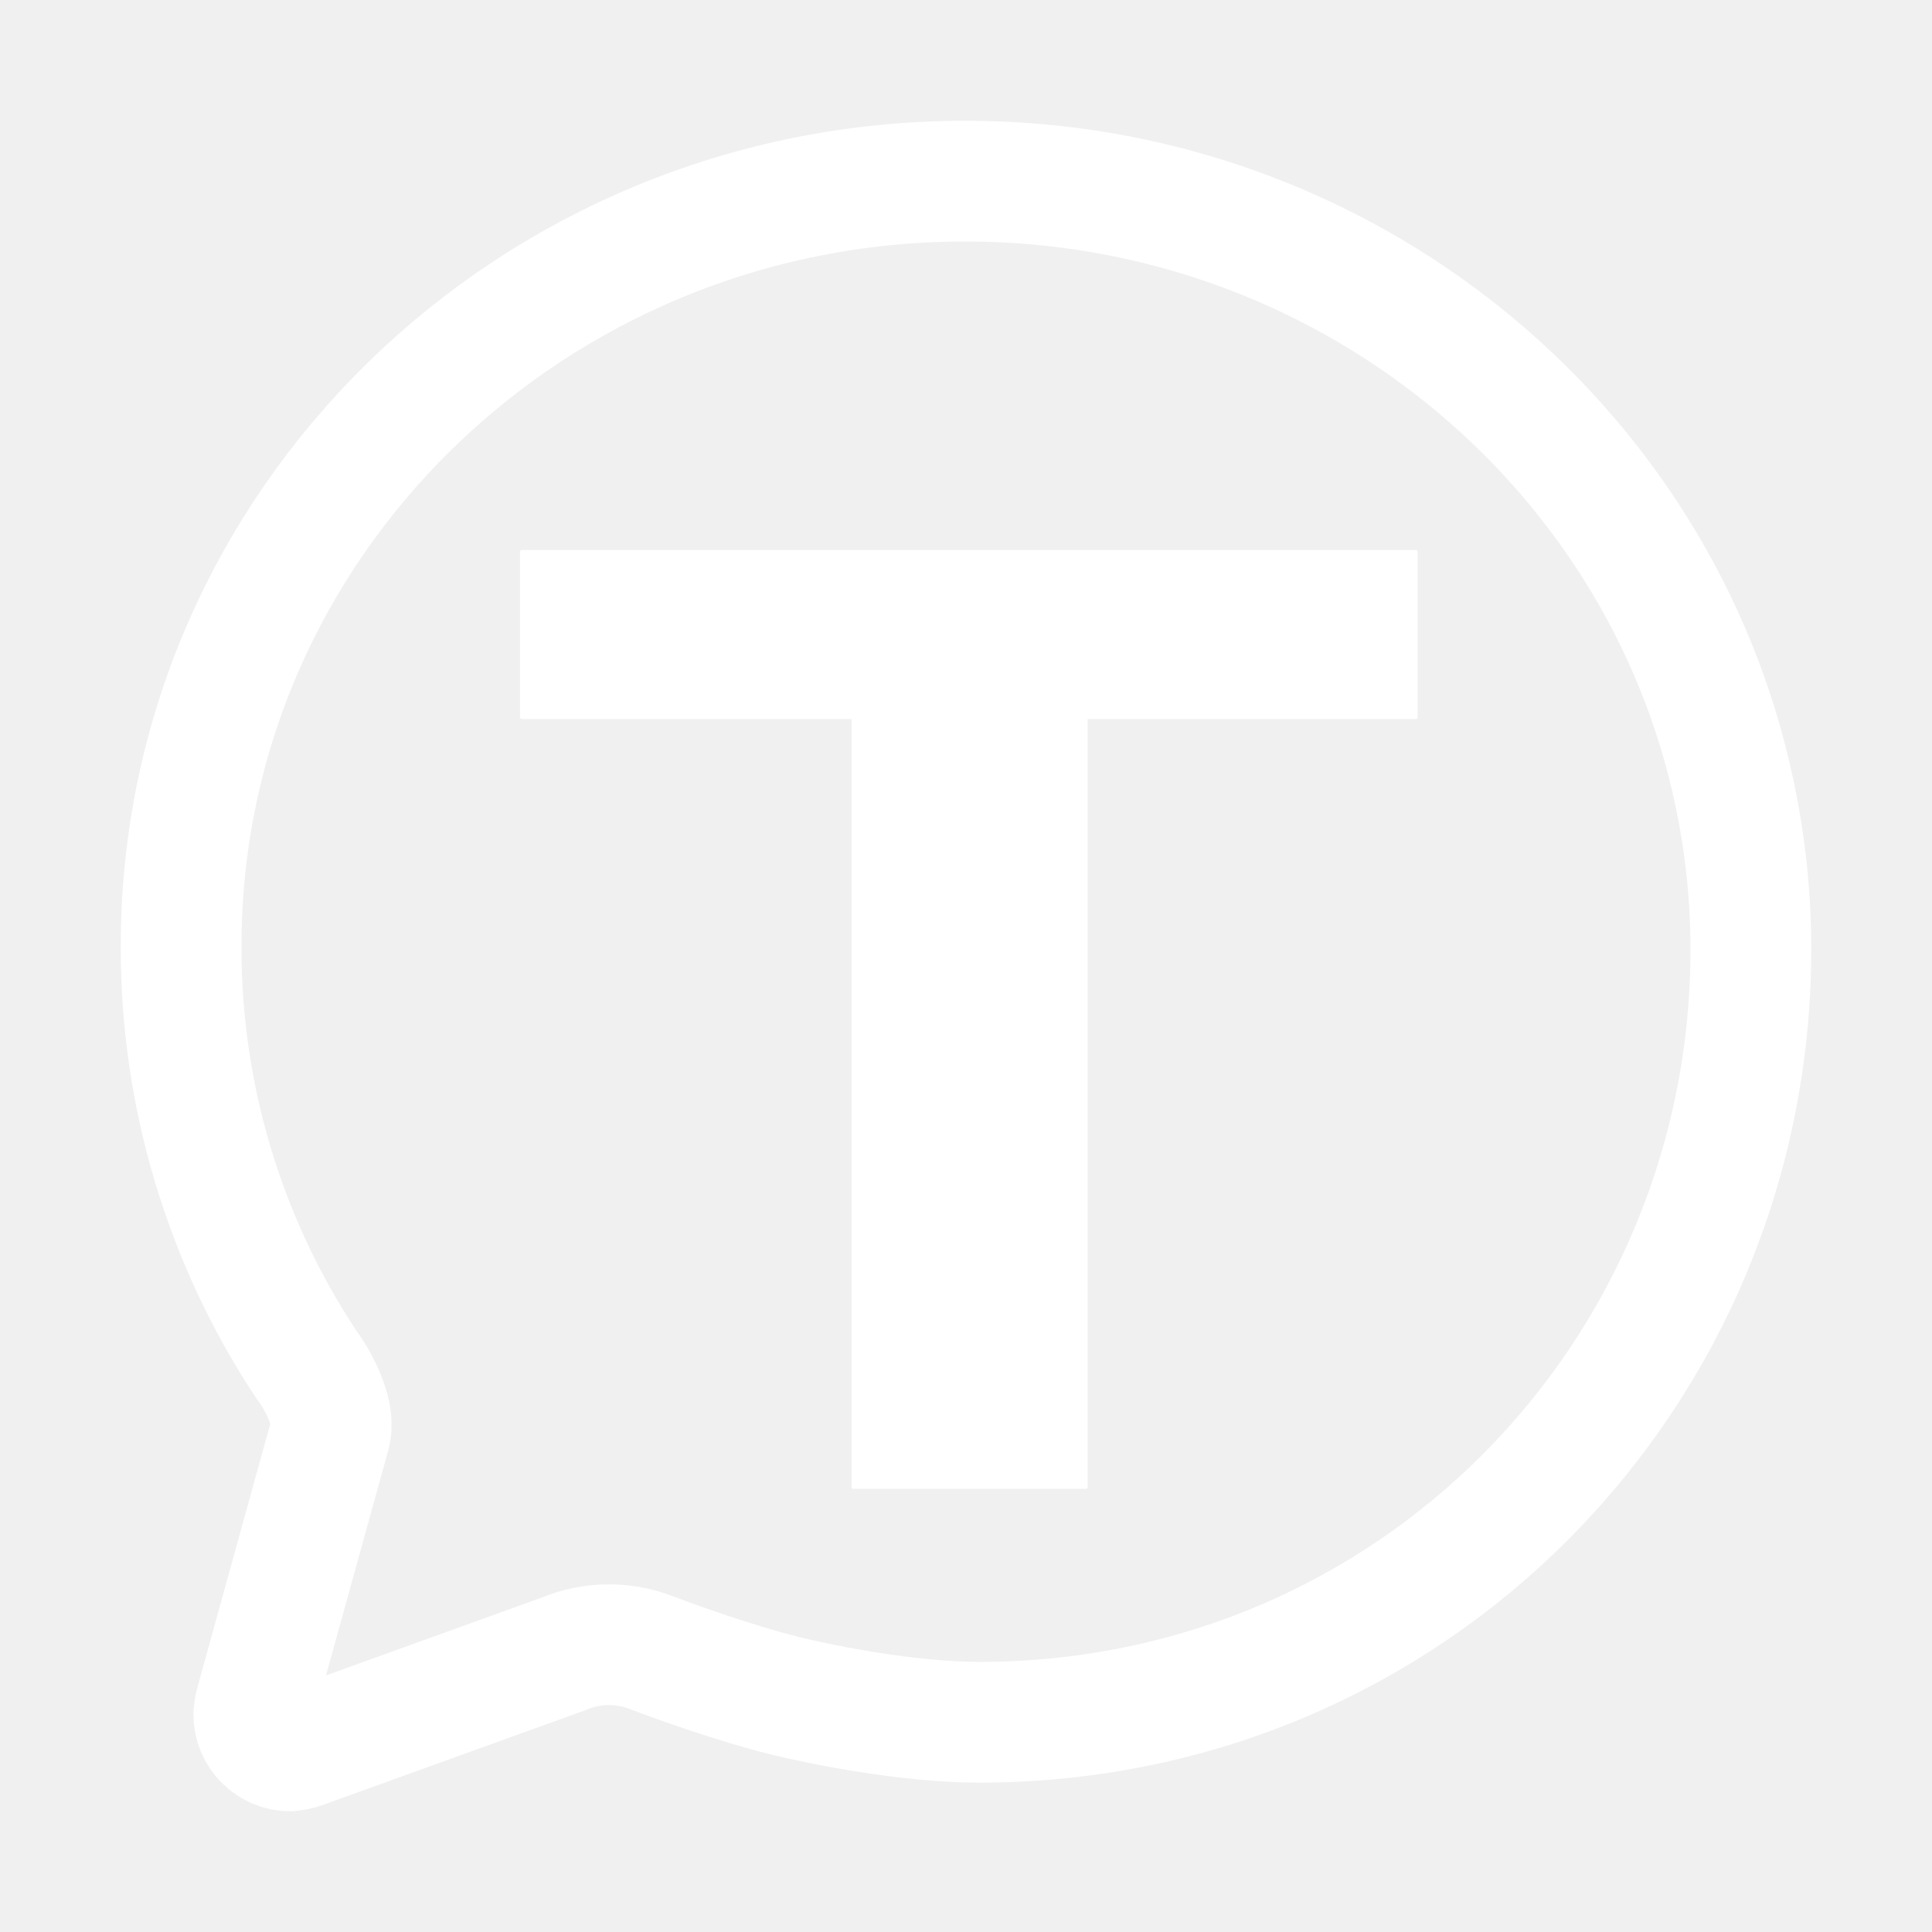
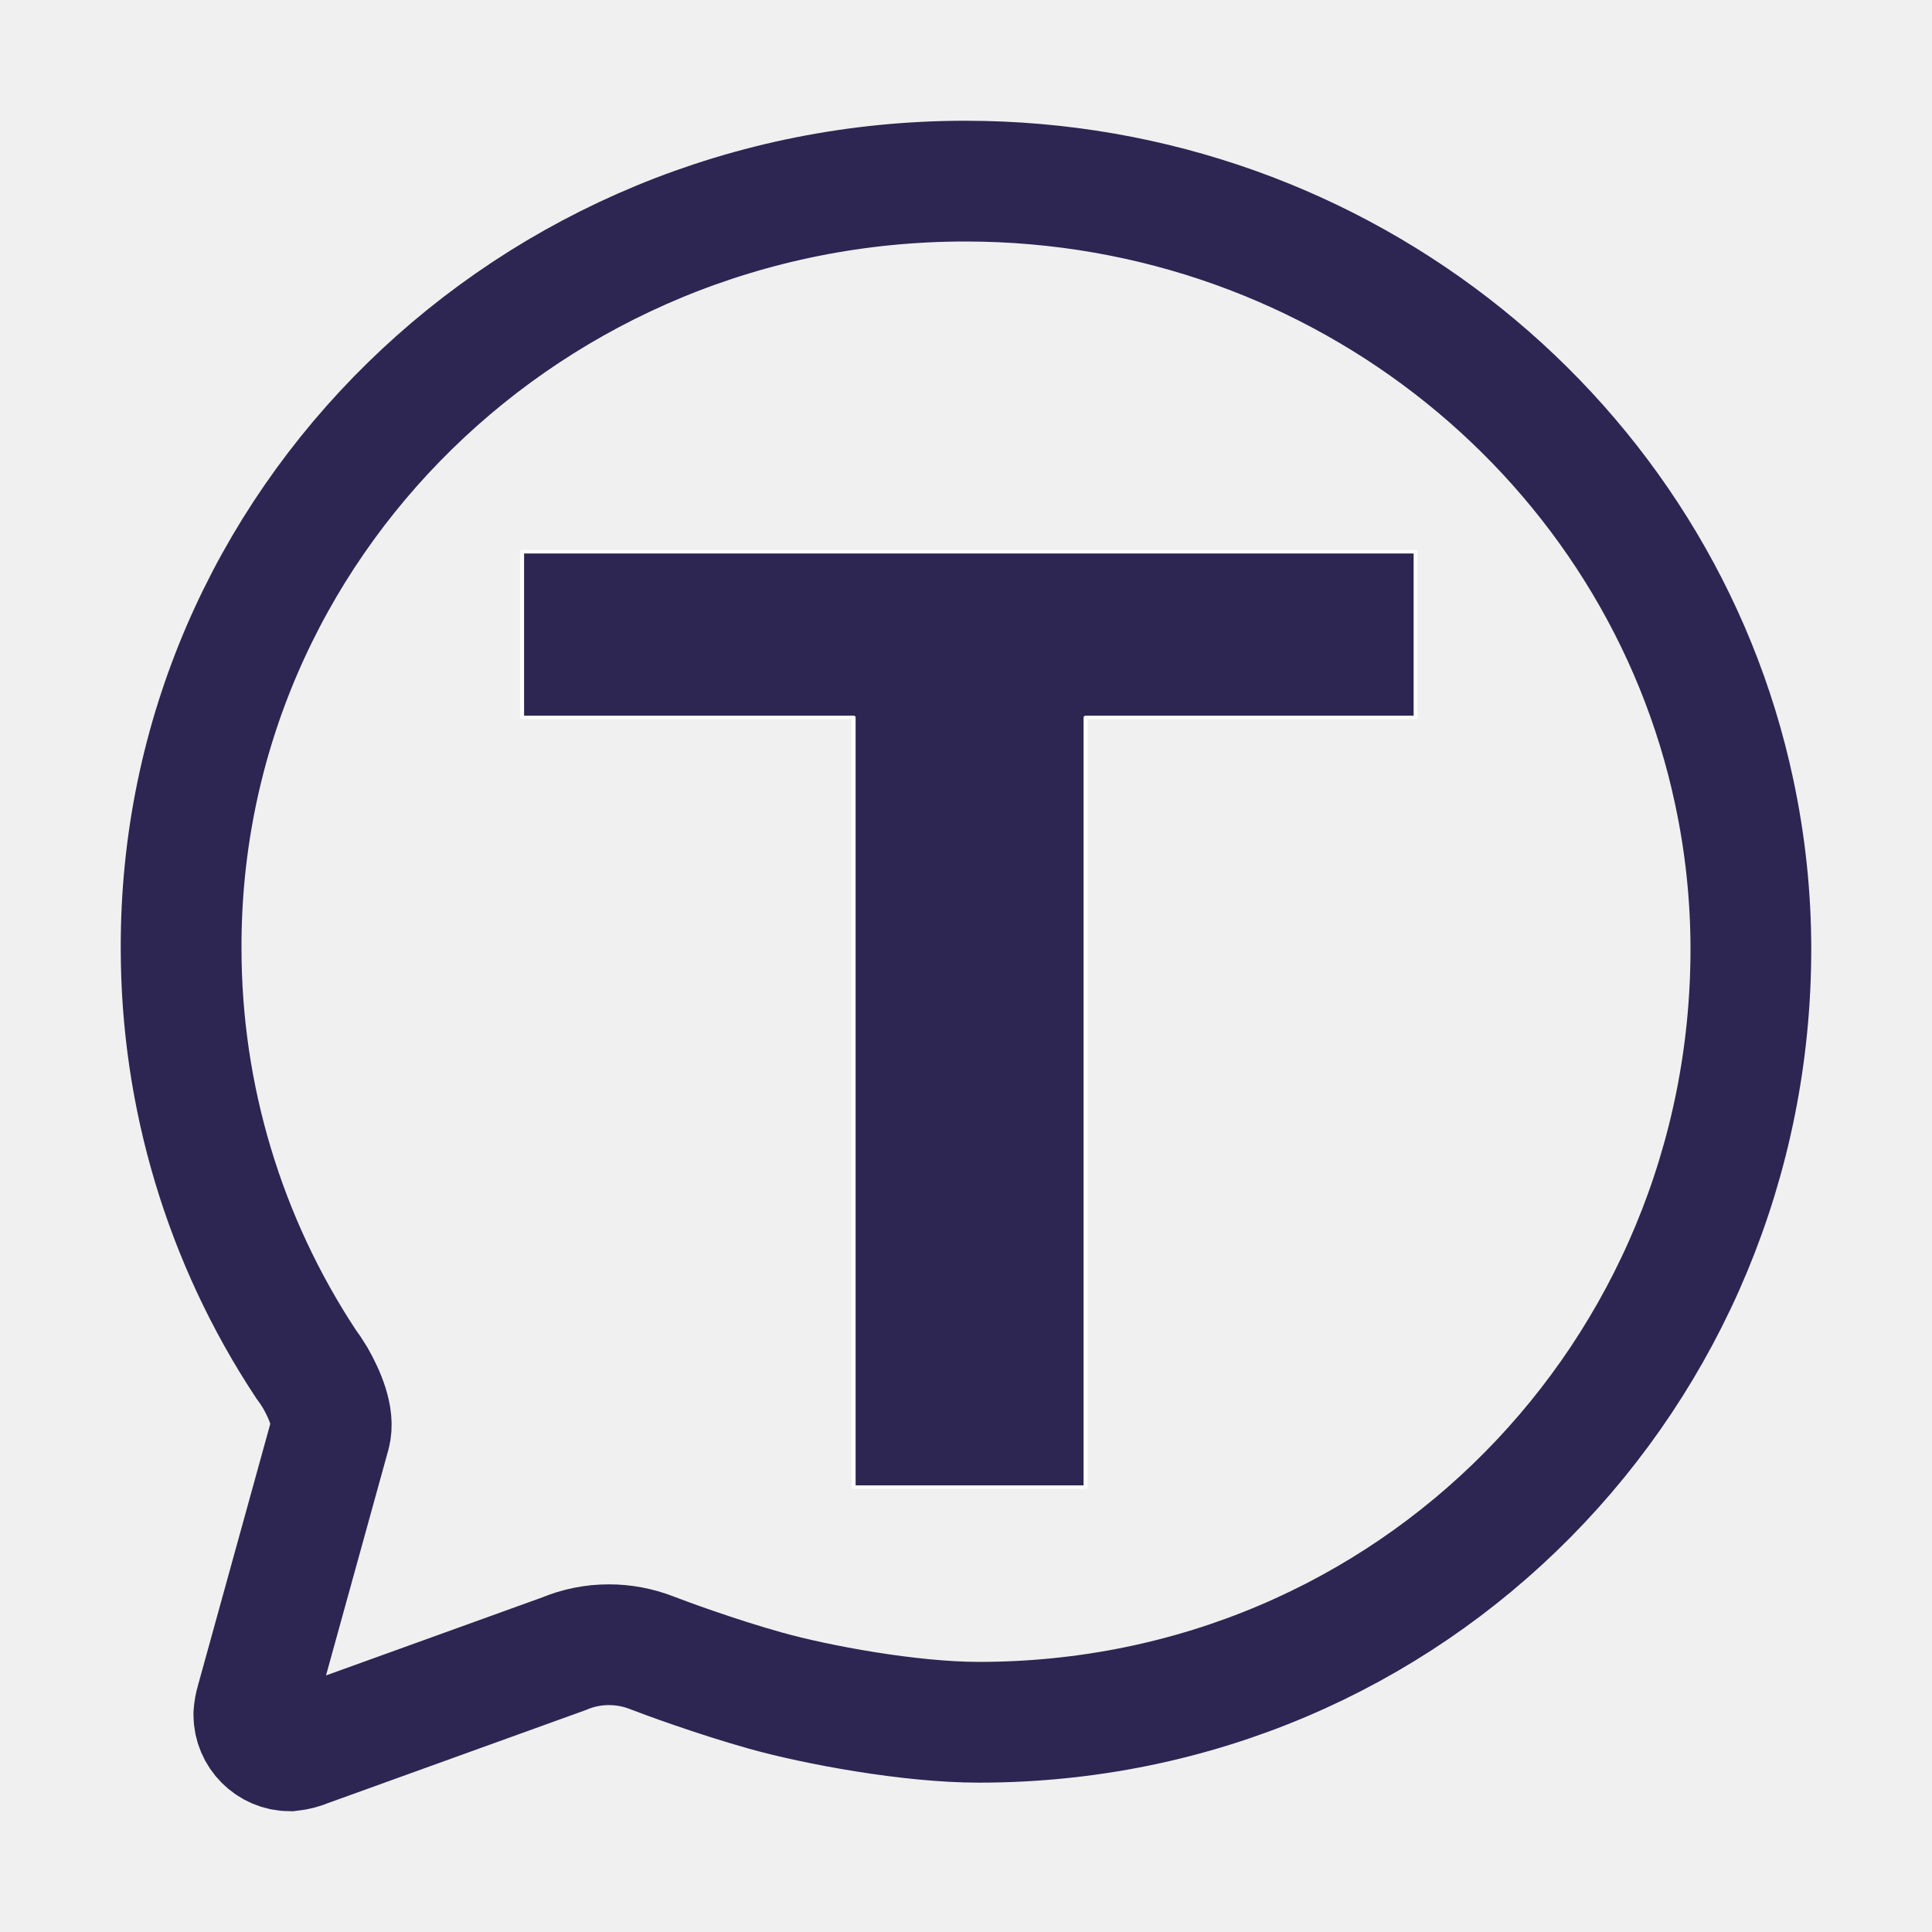
<svg xmlns="http://www.w3.org/2000/svg" width="100%" height="100%" viewBox="0 0 512 512" version="1.1" xml:space="preserve" style="fill-rule:evenodd;clip-rule:evenodd;stroke-linecap:round;stroke-miterlimit:10;">
  <g>
    <rect id="canvas_background" x="-1" y="-1" width="582" height="402" style="fill:none;" />
  </g>
  <g>
-     <path id="svg_1" d="M87.49,380C88.68,375.62 86.05,369.53 83.54,365.14C82.758,363.831 81.911,362.563 81,361.34C59.475,328.696 47.999,290.441 48,251.34C47.65,139.09 140.73,48 255.83,48C356.21,48 440,117.54 459.58,209.85C462.514,223.536 463.995,237.493 464,251.49C464,363.9 374.51,456.42 259.41,456.42C241.11,456.42 216.41,451.82 202.94,448.05C189.47,444.28 176.02,439.28 172.55,437.94C169.001,436.576 165.232,435.874 161.43,435.87C157.277,435.854 153.164,436.681 149.34,438.3L81.51,462.78C80.024,463.42 78.449,463.832 76.84,464C71.585,463.984 67.269,459.655 67.269,454.4C67.269,454.353 67.269,454.307 67.27,454.26C67.353,453.145 67.555,452.042 67.87,450.97L87.49,380Z" style="fill:none;fill-rule:nonzero;stroke:white;stroke-width:32px;" />
+     <path id="svg_1" d="M87.49,380C88.68,375.62 86.05,369.53 83.54,365.14C82.758,363.831 81.911,362.563 81,361.34C59.475,328.696 47.999,290.441 48,251.34C47.65,139.09 140.73,48 255.83,48C356.21,48 440,117.54 459.58,209.85C462.514,223.536 463.995,237.493 464,251.49C464,363.9 374.51,456.42 259.41,456.42C241.11,456.42 216.41,451.82 202.94,448.05C189.47,444.28 176.02,439.28 172.55,437.94C169.001,436.576 165.232,435.874 161.43,435.87C157.277,435.854 153.164,436.681 149.34,438.3L81.51,462.78C80.024,463.42 78.449,463.832 76.84,464C71.585,463.984 67.269,459.655 67.269,454.4C67.269,454.353 67.269,454.307 67.27,454.26C67.353,453.145 67.555,452.042 67.87,450.97L87.49,380Z" style="fill:none;fill-rule:nonzero;stroke:rgb(45,37,82);stroke-width:32px;" />
    <g id="svg_2" transform="matrix(1.78939,0,0,1.51718,131.803,394.098)">
-       <path d="M136,-163.378L136,-134.449L87.12,-134.449L87.12,0L52.76,0L52.76,-134.449L3.658,-134.449L3.658,-163.378L136,-163.378Z" style="fill:white;fill-rule:nonzero;stroke:white;stroke-width:0.6px;stroke-linecap:butt;stroke-linejoin:round;stroke-miterlimit:2;" />
+       <path d="M136,-163.378L136,-134.449L87.12,-134.449L87.12,0L52.76,0L52.76,-134.449L3.658,-134.449L3.658,-163.378L136,-163.378Z" style="fill:rgb(45,37,82);fill-rule:nonzero;stroke:white;stroke-width:0.6px;stroke-linecap:butt;stroke-linejoin:round;stroke-miterlimit:2;" />
    </g>
  </g>
</svg>
